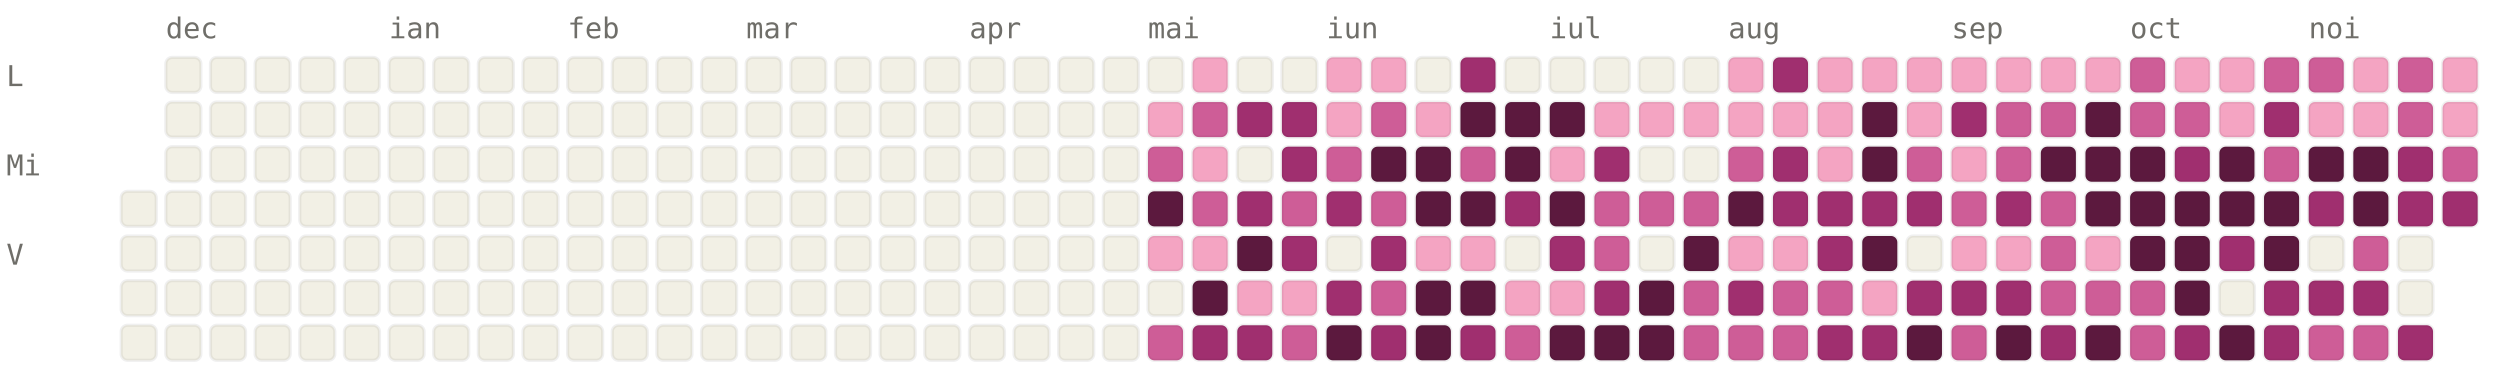
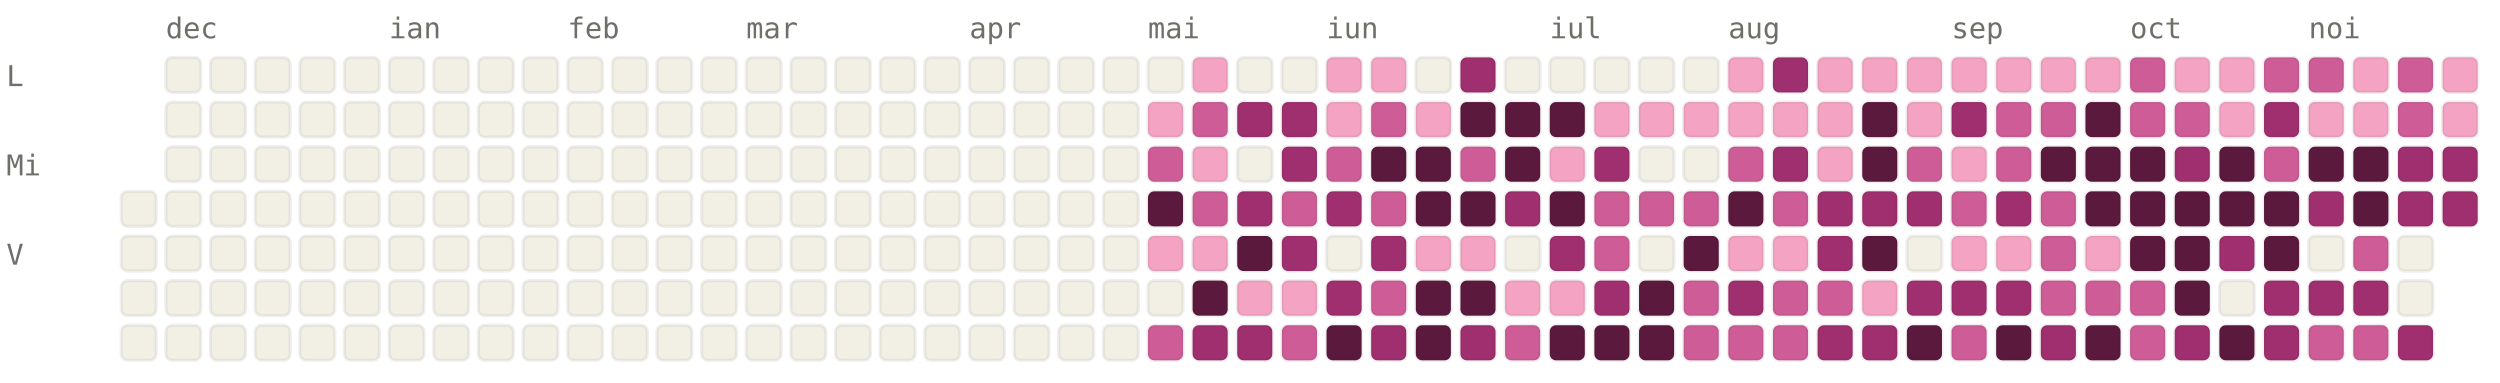
<svg xmlns="http://www.w3.org/2000/svg" viewBox="0 0 784 120" width="784" height="120" font-family="ui-monospace, SFMono-Regular, Menlo, monospace" font-size="9">
  <style>.l0{fill:#F2F0E5;stroke:rgba(0,0,0,0.06)}.l1{fill:#F4A4C2;stroke:rgba(0,0,0,0.06)}.l2{fill:#CE5D97;stroke:rgba(0,0,0,0.06)}.l3{fill:#A02F6F;stroke:rgba(0,0,0,0.06)}.l4{fill:#5C193E;stroke:rgba(0,0,0,0.06)}.lbl{fill:#6F6E69}@media (prefers-color-scheme: dark){.l0{fill:#1C1B1A;stroke:rgba(255,255,255,0.04)}.l1{fill:#451033;stroke:rgba(255,255,255,0.04)}.l2{fill:#751F4F;stroke:rgba(255,255,255,0.04)}.l3{fill:#CE5D97;stroke:rgba(255,255,255,0.04)}.l4{fill:#F4A4C2;stroke:rgba(255,255,255,0.04)}.lbl{fill:#878580}}</style>
  <text x="52" y="12" class="lbl">dec</text>
  <text x="122" y="12" class="lbl">ian</text>
  <text x="178" y="12" class="lbl">feb</text>
  <text x="234" y="12" class="lbl">mar</text>
  <text x="304" y="12" class="lbl">apr</text>
  <text x="360" y="12" class="lbl">mai</text>
  <text x="416" y="12" class="lbl">iun</text>
  <text x="486" y="12" class="lbl">iul</text>
  <text x="542" y="12" class="lbl">aug</text>
  <text x="612" y="12" class="lbl">sep</text>
  <text x="668" y="12" class="lbl">oct</text>
  <text x="724" y="12" class="lbl">noi</text>
  <text x="2" y="27" class="lbl">L</text>
  <text x="2" y="55" class="lbl">Mi</text>
  <text x="2" y="83" class="lbl">V</text>
  <rect x="38" y="60" width="11" height="11" rx="2" ry="2" class="l0" />
  <rect x="38" y="74" width="11" height="11" rx="2" ry="2" class="l0" />
  <rect x="38" y="88" width="11" height="11" rx="2" ry="2" class="l0" />
  <rect x="38" y="102" width="11" height="11" rx="2" ry="2" class="l0" />
  <rect x="52" y="18" width="11" height="11" rx="2" ry="2" class="l0" />
  <rect x="52" y="32" width="11" height="11" rx="2" ry="2" class="l0" />
  <rect x="52" y="46" width="11" height="11" rx="2" ry="2" class="l0" />
  <rect x="52" y="60" width="11" height="11" rx="2" ry="2" class="l0" />
  <rect x="52" y="74" width="11" height="11" rx="2" ry="2" class="l0" />
  <rect x="52" y="88" width="11" height="11" rx="2" ry="2" class="l0" />
  <rect x="52" y="102" width="11" height="11" rx="2" ry="2" class="l0" />
  <rect x="66" y="18" width="11" height="11" rx="2" ry="2" class="l0" />
  <rect x="66" y="32" width="11" height="11" rx="2" ry="2" class="l0" />
  <rect x="66" y="46" width="11" height="11" rx="2" ry="2" class="l0" />
  <rect x="66" y="60" width="11" height="11" rx="2" ry="2" class="l0" />
  <rect x="66" y="74" width="11" height="11" rx="2" ry="2" class="l0" />
  <rect x="66" y="88" width="11" height="11" rx="2" ry="2" class="l0" />
  <rect x="66" y="102" width="11" height="11" rx="2" ry="2" class="l0" />
  <rect x="80" y="18" width="11" height="11" rx="2" ry="2" class="l0" />
  <rect x="80" y="32" width="11" height="11" rx="2" ry="2" class="l0" />
  <rect x="80" y="46" width="11" height="11" rx="2" ry="2" class="l0" />
  <rect x="80" y="60" width="11" height="11" rx="2" ry="2" class="l0" />
  <rect x="80" y="74" width="11" height="11" rx="2" ry="2" class="l0" />
  <rect x="80" y="88" width="11" height="11" rx="2" ry="2" class="l0" />
  <rect x="80" y="102" width="11" height="11" rx="2" ry="2" class="l0" />
  <rect x="94" y="18" width="11" height="11" rx="2" ry="2" class="l0" />
  <rect x="94" y="32" width="11" height="11" rx="2" ry="2" class="l0" />
  <rect x="94" y="46" width="11" height="11" rx="2" ry="2" class="l0" />
  <rect x="94" y="60" width="11" height="11" rx="2" ry="2" class="l0" />
  <rect x="94" y="74" width="11" height="11" rx="2" ry="2" class="l0" />
  <rect x="94" y="88" width="11" height="11" rx="2" ry="2" class="l0" />
  <rect x="94" y="102" width="11" height="11" rx="2" ry="2" class="l0" />
  <rect x="108" y="18" width="11" height="11" rx="2" ry="2" class="l0" />
  <rect x="108" y="32" width="11" height="11" rx="2" ry="2" class="l0" />
  <rect x="108" y="46" width="11" height="11" rx="2" ry="2" class="l0" />
  <rect x="108" y="60" width="11" height="11" rx="2" ry="2" class="l0" />
  <rect x="108" y="74" width="11" height="11" rx="2" ry="2" class="l0" />
  <rect x="108" y="88" width="11" height="11" rx="2" ry="2" class="l0" />
  <rect x="108" y="102" width="11" height="11" rx="2" ry="2" class="l0" />
  <rect x="122" y="18" width="11" height="11" rx="2" ry="2" class="l0" />
  <rect x="122" y="32" width="11" height="11" rx="2" ry="2" class="l0" />
  <rect x="122" y="46" width="11" height="11" rx="2" ry="2" class="l0" />
  <rect x="122" y="60" width="11" height="11" rx="2" ry="2" class="l0" />
  <rect x="122" y="74" width="11" height="11" rx="2" ry="2" class="l0" />
  <rect x="122" y="88" width="11" height="11" rx="2" ry="2" class="l0" />
  <rect x="122" y="102" width="11" height="11" rx="2" ry="2" class="l0" />
  <rect x="136" y="18" width="11" height="11" rx="2" ry="2" class="l0" />
  <rect x="136" y="32" width="11" height="11" rx="2" ry="2" class="l0" />
  <rect x="136" y="46" width="11" height="11" rx="2" ry="2" class="l0" />
  <rect x="136" y="60" width="11" height="11" rx="2" ry="2" class="l0" />
  <rect x="136" y="74" width="11" height="11" rx="2" ry="2" class="l0" />
  <rect x="136" y="88" width="11" height="11" rx="2" ry="2" class="l0" />
  <rect x="136" y="102" width="11" height="11" rx="2" ry="2" class="l0" />
  <rect x="150" y="18" width="11" height="11" rx="2" ry="2" class="l0" />
  <rect x="150" y="32" width="11" height="11" rx="2" ry="2" class="l0" />
  <rect x="150" y="46" width="11" height="11" rx="2" ry="2" class="l0" />
  <rect x="150" y="60" width="11" height="11" rx="2" ry="2" class="l0" />
  <rect x="150" y="74" width="11" height="11" rx="2" ry="2" class="l0" />
  <rect x="150" y="88" width="11" height="11" rx="2" ry="2" class="l0" />
  <rect x="150" y="102" width="11" height="11" rx="2" ry="2" class="l0" />
  <rect x="164" y="18" width="11" height="11" rx="2" ry="2" class="l0" />
  <rect x="164" y="32" width="11" height="11" rx="2" ry="2" class="l0" />
  <rect x="164" y="46" width="11" height="11" rx="2" ry="2" class="l0" />
  <rect x="164" y="60" width="11" height="11" rx="2" ry="2" class="l0" />
  <rect x="164" y="74" width="11" height="11" rx="2" ry="2" class="l0" />
  <rect x="164" y="88" width="11" height="11" rx="2" ry="2" class="l0" />
  <rect x="164" y="102" width="11" height="11" rx="2" ry="2" class="l0" />
  <rect x="178" y="18" width="11" height="11" rx="2" ry="2" class="l0" />
  <rect x="178" y="32" width="11" height="11" rx="2" ry="2" class="l0" />
  <rect x="178" y="46" width="11" height="11" rx="2" ry="2" class="l0" />
  <rect x="178" y="60" width="11" height="11" rx="2" ry="2" class="l0" />
  <rect x="178" y="74" width="11" height="11" rx="2" ry="2" class="l0" />
  <rect x="178" y="88" width="11" height="11" rx="2" ry="2" class="l0" />
  <rect x="178" y="102" width="11" height="11" rx="2" ry="2" class="l0" />
  <rect x="192" y="18" width="11" height="11" rx="2" ry="2" class="l0" />
  <rect x="192" y="32" width="11" height="11" rx="2" ry="2" class="l0" />
  <rect x="192" y="46" width="11" height="11" rx="2" ry="2" class="l0" />
  <rect x="192" y="60" width="11" height="11" rx="2" ry="2" class="l0" />
  <rect x="192" y="74" width="11" height="11" rx="2" ry="2" class="l0" />
  <rect x="192" y="88" width="11" height="11" rx="2" ry="2" class="l0" />
  <rect x="192" y="102" width="11" height="11" rx="2" ry="2" class="l0" />
  <rect x="206" y="18" width="11" height="11" rx="2" ry="2" class="l0" />
  <rect x="206" y="32" width="11" height="11" rx="2" ry="2" class="l0" />
  <rect x="206" y="46" width="11" height="11" rx="2" ry="2" class="l0" />
  <rect x="206" y="60" width="11" height="11" rx="2" ry="2" class="l0" />
  <rect x="206" y="74" width="11" height="11" rx="2" ry="2" class="l0" />
  <rect x="206" y="88" width="11" height="11" rx="2" ry="2" class="l0" />
  <rect x="206" y="102" width="11" height="11" rx="2" ry="2" class="l0" />
  <rect x="220" y="18" width="11" height="11" rx="2" ry="2" class="l0" />
  <rect x="220" y="32" width="11" height="11" rx="2" ry="2" class="l0" />
  <rect x="220" y="46" width="11" height="11" rx="2" ry="2" class="l0" />
  <rect x="220" y="60" width="11" height="11" rx="2" ry="2" class="l0" />
  <rect x="220" y="74" width="11" height="11" rx="2" ry="2" class="l0" />
  <rect x="220" y="88" width="11" height="11" rx="2" ry="2" class="l0" />
  <rect x="220" y="102" width="11" height="11" rx="2" ry="2" class="l0" />
  <rect x="234" y="18" width="11" height="11" rx="2" ry="2" class="l0" />
  <rect x="234" y="32" width="11" height="11" rx="2" ry="2" class="l0" />
  <rect x="234" y="46" width="11" height="11" rx="2" ry="2" class="l0" />
  <rect x="234" y="60" width="11" height="11" rx="2" ry="2" class="l0" />
  <rect x="234" y="74" width="11" height="11" rx="2" ry="2" class="l0" />
  <rect x="234" y="88" width="11" height="11" rx="2" ry="2" class="l0" />
  <rect x="234" y="102" width="11" height="11" rx="2" ry="2" class="l0" />
  <rect x="248" y="18" width="11" height="11" rx="2" ry="2" class="l0" />
  <rect x="248" y="32" width="11" height="11" rx="2" ry="2" class="l0" />
  <rect x="248" y="46" width="11" height="11" rx="2" ry="2" class="l0" />
  <rect x="248" y="60" width="11" height="11" rx="2" ry="2" class="l0" />
  <rect x="248" y="74" width="11" height="11" rx="2" ry="2" class="l0" />
  <rect x="248" y="88" width="11" height="11" rx="2" ry="2" class="l0" />
  <rect x="248" y="102" width="11" height="11" rx="2" ry="2" class="l0" />
  <rect x="262" y="18" width="11" height="11" rx="2" ry="2" class="l0" />
  <rect x="262" y="32" width="11" height="11" rx="2" ry="2" class="l0" />
  <rect x="262" y="46" width="11" height="11" rx="2" ry="2" class="l0" />
  <rect x="262" y="60" width="11" height="11" rx="2" ry="2" class="l0" />
  <rect x="262" y="74" width="11" height="11" rx="2" ry="2" class="l0" />
  <rect x="262" y="88" width="11" height="11" rx="2" ry="2" class="l0" />
  <rect x="262" y="102" width="11" height="11" rx="2" ry="2" class="l0" />
  <rect x="276" y="18" width="11" height="11" rx="2" ry="2" class="l0" />
  <rect x="276" y="32" width="11" height="11" rx="2" ry="2" class="l0" />
  <rect x="276" y="46" width="11" height="11" rx="2" ry="2" class="l0" />
  <rect x="276" y="60" width="11" height="11" rx="2" ry="2" class="l0" />
  <rect x="276" y="74" width="11" height="11" rx="2" ry="2" class="l0" />
  <rect x="276" y="88" width="11" height="11" rx="2" ry="2" class="l0" />
  <rect x="276" y="102" width="11" height="11" rx="2" ry="2" class="l0" />
  <rect x="290" y="18" width="11" height="11" rx="2" ry="2" class="l0" />
  <rect x="290" y="32" width="11" height="11" rx="2" ry="2" class="l0" />
  <rect x="290" y="46" width="11" height="11" rx="2" ry="2" class="l0" />
  <rect x="290" y="60" width="11" height="11" rx="2" ry="2" class="l0" />
  <rect x="290" y="74" width="11" height="11" rx="2" ry="2" class="l0" />
  <rect x="290" y="88" width="11" height="11" rx="2" ry="2" class="l0" />
  <rect x="290" y="102" width="11" height="11" rx="2" ry="2" class="l0" />
  <rect x="304" y="18" width="11" height="11" rx="2" ry="2" class="l0" />
  <rect x="304" y="32" width="11" height="11" rx="2" ry="2" class="l0" />
  <rect x="304" y="46" width="11" height="11" rx="2" ry="2" class="l0" />
  <rect x="304" y="60" width="11" height="11" rx="2" ry="2" class="l0" />
  <rect x="304" y="74" width="11" height="11" rx="2" ry="2" class="l0" />
  <rect x="304" y="88" width="11" height="11" rx="2" ry="2" class="l0" />
  <rect x="304" y="102" width="11" height="11" rx="2" ry="2" class="l0" />
  <rect x="318" y="18" width="11" height="11" rx="2" ry="2" class="l0" />
  <rect x="318" y="32" width="11" height="11" rx="2" ry="2" class="l0" />
  <rect x="318" y="46" width="11" height="11" rx="2" ry="2" class="l0" />
  <rect x="318" y="60" width="11" height="11" rx="2" ry="2" class="l0" />
  <rect x="318" y="74" width="11" height="11" rx="2" ry="2" class="l0" />
  <rect x="318" y="88" width="11" height="11" rx="2" ry="2" class="l0" />
  <rect x="318" y="102" width="11" height="11" rx="2" ry="2" class="l0" />
  <rect x="332" y="18" width="11" height="11" rx="2" ry="2" class="l0" />
  <rect x="332" y="32" width="11" height="11" rx="2" ry="2" class="l0" />
  <rect x="332" y="46" width="11" height="11" rx="2" ry="2" class="l0" />
  <rect x="332" y="60" width="11" height="11" rx="2" ry="2" class="l0" />
  <rect x="332" y="74" width="11" height="11" rx="2" ry="2" class="l0" />
  <rect x="332" y="88" width="11" height="11" rx="2" ry="2" class="l0" />
  <rect x="332" y="102" width="11" height="11" rx="2" ry="2" class="l0" />
  <rect x="346" y="18" width="11" height="11" rx="2" ry="2" class="l0" />
  <rect x="346" y="32" width="11" height="11" rx="2" ry="2" class="l0" />
  <rect x="346" y="46" width="11" height="11" rx="2" ry="2" class="l0" />
  <rect x="346" y="60" width="11" height="11" rx="2" ry="2" class="l0" />
  <rect x="346" y="74" width="11" height="11" rx="2" ry="2" class="l0" />
  <rect x="346" y="88" width="11" height="11" rx="2" ry="2" class="l0" />
  <rect x="346" y="102" width="11" height="11" rx="2" ry="2" class="l0" />
  <rect x="360" y="18" width="11" height="11" rx="2" ry="2" class="l0" />
  <rect x="360" y="32" width="11" height="11" rx="2" ry="2" class="l1" />
  <rect x="360" y="46" width="11" height="11" rx="2" ry="2" class="l2" />
  <rect x="360" y="60" width="11" height="11" rx="2" ry="2" class="l4" />
  <rect x="360" y="74" width="11" height="11" rx="2" ry="2" class="l1" />
  <rect x="360" y="88" width="11" height="11" rx="2" ry="2" class="l0" />
  <rect x="360" y="102" width="11" height="11" rx="2" ry="2" class="l2" />
  <rect x="374" y="18" width="11" height="11" rx="2" ry="2" class="l1" />
  <rect x="374" y="32" width="11" height="11" rx="2" ry="2" class="l2" />
  <rect x="374" y="46" width="11" height="11" rx="2" ry="2" class="l1" />
  <rect x="374" y="60" width="11" height="11" rx="2" ry="2" class="l2" />
  <rect x="374" y="74" width="11" height="11" rx="2" ry="2" class="l1" />
  <rect x="374" y="88" width="11" height="11" rx="2" ry="2" class="l4" />
  <rect x="374" y="102" width="11" height="11" rx="2" ry="2" class="l3" />
  <rect x="388" y="18" width="11" height="11" rx="2" ry="2" class="l0" />
  <rect x="388" y="32" width="11" height="11" rx="2" ry="2" class="l3" />
  <rect x="388" y="46" width="11" height="11" rx="2" ry="2" class="l0" />
  <rect x="388" y="60" width="11" height="11" rx="2" ry="2" class="l3" />
  <rect x="388" y="74" width="11" height="11" rx="2" ry="2" class="l4" />
  <rect x="388" y="88" width="11" height="11" rx="2" ry="2" class="l1" />
  <rect x="388" y="102" width="11" height="11" rx="2" ry="2" class="l3" />
  <rect x="402" y="18" width="11" height="11" rx="2" ry="2" class="l0" />
  <rect x="402" y="32" width="11" height="11" rx="2" ry="2" class="l3" />
  <rect x="402" y="46" width="11" height="11" rx="2" ry="2" class="l3" />
  <rect x="402" y="60" width="11" height="11" rx="2" ry="2" class="l2" />
  <rect x="402" y="74" width="11" height="11" rx="2" ry="2" class="l3" />
  <rect x="402" y="88" width="11" height="11" rx="2" ry="2" class="l1" />
  <rect x="402" y="102" width="11" height="11" rx="2" ry="2" class="l2" />
  <rect x="416" y="18" width="11" height="11" rx="2" ry="2" class="l1" />
  <rect x="416" y="32" width="11" height="11" rx="2" ry="2" class="l1" />
  <rect x="416" y="46" width="11" height="11" rx="2" ry="2" class="l2" />
  <rect x="416" y="60" width="11" height="11" rx="2" ry="2" class="l3" />
  <rect x="416" y="74" width="11" height="11" rx="2" ry="2" class="l0" />
  <rect x="416" y="88" width="11" height="11" rx="2" ry="2" class="l3" />
  <rect x="416" y="102" width="11" height="11" rx="2" ry="2" class="l4" />
  <rect x="430" y="18" width="11" height="11" rx="2" ry="2" class="l1" />
  <rect x="430" y="32" width="11" height="11" rx="2" ry="2" class="l2" />
  <rect x="430" y="46" width="11" height="11" rx="2" ry="2" class="l4" />
  <rect x="430" y="60" width="11" height="11" rx="2" ry="2" class="l2" />
  <rect x="430" y="74" width="11" height="11" rx="2" ry="2" class="l3" />
  <rect x="430" y="88" width="11" height="11" rx="2" ry="2" class="l2" />
  <rect x="430" y="102" width="11" height="11" rx="2" ry="2" class="l3" />
  <rect x="444" y="18" width="11" height="11" rx="2" ry="2" class="l0" />
  <rect x="444" y="32" width="11" height="11" rx="2" ry="2" class="l1" />
  <rect x="444" y="46" width="11" height="11" rx="2" ry="2" class="l4" />
  <rect x="444" y="60" width="11" height="11" rx="2" ry="2" class="l4" />
  <rect x="444" y="74" width="11" height="11" rx="2" ry="2" class="l1" />
  <rect x="444" y="88" width="11" height="11" rx="2" ry="2" class="l4" />
  <rect x="444" y="102" width="11" height="11" rx="2" ry="2" class="l4" />
  <rect x="458" y="18" width="11" height="11" rx="2" ry="2" class="l3" />
  <rect x="458" y="32" width="11" height="11" rx="2" ry="2" class="l4" />
  <rect x="458" y="46" width="11" height="11" rx="2" ry="2" class="l2" />
  <rect x="458" y="60" width="11" height="11" rx="2" ry="2" class="l4" />
  <rect x="458" y="74" width="11" height="11" rx="2" ry="2" class="l1" />
  <rect x="458" y="88" width="11" height="11" rx="2" ry="2" class="l4" />
  <rect x="458" y="102" width="11" height="11" rx="2" ry="2" class="l3" />
  <rect x="472" y="18" width="11" height="11" rx="2" ry="2" class="l0" />
  <rect x="472" y="32" width="11" height="11" rx="2" ry="2" class="l4" />
  <rect x="472" y="46" width="11" height="11" rx="2" ry="2" class="l4" />
  <rect x="472" y="60" width="11" height="11" rx="2" ry="2" class="l3" />
  <rect x="472" y="74" width="11" height="11" rx="2" ry="2" class="l0" />
  <rect x="472" y="88" width="11" height="11" rx="2" ry="2" class="l1" />
  <rect x="472" y="102" width="11" height="11" rx="2" ry="2" class="l2" />
  <rect x="486" y="18" width="11" height="11" rx="2" ry="2" class="l0" />
  <rect x="486" y="32" width="11" height="11" rx="2" ry="2" class="l4" />
  <rect x="486" y="46" width="11" height="11" rx="2" ry="2" class="l1" />
  <rect x="486" y="60" width="11" height="11" rx="2" ry="2" class="l4" />
  <rect x="486" y="74" width="11" height="11" rx="2" ry="2" class="l3" />
  <rect x="486" y="88" width="11" height="11" rx="2" ry="2" class="l1" />
  <rect x="486" y="102" width="11" height="11" rx="2" ry="2" class="l4" />
  <rect x="500" y="18" width="11" height="11" rx="2" ry="2" class="l0" />
  <rect x="500" y="32" width="11" height="11" rx="2" ry="2" class="l1" />
  <rect x="500" y="46" width="11" height="11" rx="2" ry="2" class="l3" />
  <rect x="500" y="60" width="11" height="11" rx="2" ry="2" class="l2" />
  <rect x="500" y="74" width="11" height="11" rx="2" ry="2" class="l2" />
  <rect x="500" y="88" width="11" height="11" rx="2" ry="2" class="l3" />
  <rect x="500" y="102" width="11" height="11" rx="2" ry="2" class="l4" />
  <rect x="514" y="18" width="11" height="11" rx="2" ry="2" class="l0" />
  <rect x="514" y="32" width="11" height="11" rx="2" ry="2" class="l1" />
  <rect x="514" y="46" width="11" height="11" rx="2" ry="2" class="l0" />
  <rect x="514" y="60" width="11" height="11" rx="2" ry="2" class="l2" />
  <rect x="514" y="74" width="11" height="11" rx="2" ry="2" class="l0" />
  <rect x="514" y="88" width="11" height="11" rx="2" ry="2" class="l4" />
  <rect x="514" y="102" width="11" height="11" rx="2" ry="2" class="l4" />
  <rect x="528" y="18" width="11" height="11" rx="2" ry="2" class="l0" />
  <rect x="528" y="32" width="11" height="11" rx="2" ry="2" class="l1" />
  <rect x="528" y="46" width="11" height="11" rx="2" ry="2" class="l0" />
  <rect x="528" y="60" width="11" height="11" rx="2" ry="2" class="l2" />
  <rect x="528" y="74" width="11" height="11" rx="2" ry="2" class="l4" />
  <rect x="528" y="88" width="11" height="11" rx="2" ry="2" class="l2" />
  <rect x="528" y="102" width="11" height="11" rx="2" ry="2" class="l2" />
  <rect x="542" y="18" width="11" height="11" rx="2" ry="2" class="l1" />
  <rect x="542" y="32" width="11" height="11" rx="2" ry="2" class="l1" />
  <rect x="542" y="46" width="11" height="11" rx="2" ry="2" class="l2" />
  <rect x="542" y="60" width="11" height="11" rx="2" ry="2" class="l4" />
  <rect x="542" y="74" width="11" height="11" rx="2" ry="2" class="l1" />
  <rect x="542" y="88" width="11" height="11" rx="2" ry="2" class="l3" />
  <rect x="542" y="102" width="11" height="11" rx="2" ry="2" class="l2" />
  <rect x="556" y="18" width="11" height="11" rx="2" ry="2" class="l3" />
  <rect x="556" y="32" width="11" height="11" rx="2" ry="2" class="l1" />
  <rect x="556" y="46" width="11" height="11" rx="2" ry="2" class="l3" />
-   <rect x="556" y="60" width="11" height="11" rx="2" ry="2" class="l3" />
+   <rect x="556" y="60" width="11" height="11" rx="2" ry="2" class="l2" />
  <rect x="556" y="74" width="11" height="11" rx="2" ry="2" class="l1" />
  <rect x="556" y="88" width="11" height="11" rx="2" ry="2" class="l2" />
  <rect x="556" y="102" width="11" height="11" rx="2" ry="2" class="l2" />
  <rect x="570" y="18" width="11" height="11" rx="2" ry="2" class="l1" />
  <rect x="570" y="32" width="11" height="11" rx="2" ry="2" class="l1" />
  <rect x="570" y="46" width="11" height="11" rx="2" ry="2" class="l1" />
  <rect x="570" y="60" width="11" height="11" rx="2" ry="2" class="l3" />
  <rect x="570" y="74" width="11" height="11" rx="2" ry="2" class="l3" />
  <rect x="570" y="88" width="11" height="11" rx="2" ry="2" class="l2" />
  <rect x="570" y="102" width="11" height="11" rx="2" ry="2" class="l3" />
  <rect x="584" y="18" width="11" height="11" rx="2" ry="2" class="l1" />
  <rect x="584" y="32" width="11" height="11" rx="2" ry="2" class="l4" />
  <rect x="584" y="46" width="11" height="11" rx="2" ry="2" class="l4" />
  <rect x="584" y="60" width="11" height="11" rx="2" ry="2" class="l3" />
  <rect x="584" y="74" width="11" height="11" rx="2" ry="2" class="l4" />
  <rect x="584" y="88" width="11" height="11" rx="2" ry="2" class="l1" />
  <rect x="584" y="102" width="11" height="11" rx="2" ry="2" class="l3" />
  <rect x="598" y="18" width="11" height="11" rx="2" ry="2" class="l1" />
  <rect x="598" y="32" width="11" height="11" rx="2" ry="2" class="l1" />
  <rect x="598" y="46" width="11" height="11" rx="2" ry="2" class="l2" />
  <rect x="598" y="60" width="11" height="11" rx="2" ry="2" class="l3" />
  <rect x="598" y="74" width="11" height="11" rx="2" ry="2" class="l0" />
  <rect x="598" y="88" width="11" height="11" rx="2" ry="2" class="l3" />
  <rect x="598" y="102" width="11" height="11" rx="2" ry="2" class="l4" />
  <rect x="612" y="18" width="11" height="11" rx="2" ry="2" class="l1" />
  <rect x="612" y="32" width="11" height="11" rx="2" ry="2" class="l3" />
  <rect x="612" y="46" width="11" height="11" rx="2" ry="2" class="l1" />
  <rect x="612" y="60" width="11" height="11" rx="2" ry="2" class="l2" />
  <rect x="612" y="74" width="11" height="11" rx="2" ry="2" class="l1" />
  <rect x="612" y="88" width="11" height="11" rx="2" ry="2" class="l3" />
  <rect x="612" y="102" width="11" height="11" rx="2" ry="2" class="l2" />
  <rect x="626" y="18" width="11" height="11" rx="2" ry="2" class="l1" />
  <rect x="626" y="32" width="11" height="11" rx="2" ry="2" class="l2" />
  <rect x="626" y="46" width="11" height="11" rx="2" ry="2" class="l2" />
  <rect x="626" y="60" width="11" height="11" rx="2" ry="2" class="l3" />
  <rect x="626" y="74" width="11" height="11" rx="2" ry="2" class="l1" />
  <rect x="626" y="88" width="11" height="11" rx="2" ry="2" class="l3" />
  <rect x="626" y="102" width="11" height="11" rx="2" ry="2" class="l4" />
  <rect x="640" y="18" width="11" height="11" rx="2" ry="2" class="l1" />
  <rect x="640" y="32" width="11" height="11" rx="2" ry="2" class="l2" />
  <rect x="640" y="46" width="11" height="11" rx="2" ry="2" class="l4" />
  <rect x="640" y="60" width="11" height="11" rx="2" ry="2" class="l2" />
  <rect x="640" y="74" width="11" height="11" rx="2" ry="2" class="l2" />
  <rect x="640" y="88" width="11" height="11" rx="2" ry="2" class="l2" />
  <rect x="640" y="102" width="11" height="11" rx="2" ry="2" class="l3" />
  <rect x="654" y="18" width="11" height="11" rx="2" ry="2" class="l1" />
  <rect x="654" y="32" width="11" height="11" rx="2" ry="2" class="l4" />
  <rect x="654" y="46" width="11" height="11" rx="2" ry="2" class="l4" />
  <rect x="654" y="60" width="11" height="11" rx="2" ry="2" class="l4" />
  <rect x="654" y="74" width="11" height="11" rx="2" ry="2" class="l1" />
  <rect x="654" y="88" width="11" height="11" rx="2" ry="2" class="l2" />
  <rect x="654" y="102" width="11" height="11" rx="2" ry="2" class="l4" />
  <rect x="668" y="18" width="11" height="11" rx="2" ry="2" class="l2" />
  <rect x="668" y="32" width="11" height="11" rx="2" ry="2" class="l2" />
  <rect x="668" y="46" width="11" height="11" rx="2" ry="2" class="l4" />
  <rect x="668" y="60" width="11" height="11" rx="2" ry="2" class="l4" />
  <rect x="668" y="74" width="11" height="11" rx="2" ry="2" class="l4" />
  <rect x="668" y="88" width="11" height="11" rx="2" ry="2" class="l2" />
  <rect x="668" y="102" width="11" height="11" rx="2" ry="2" class="l2" />
  <rect x="682" y="18" width="11" height="11" rx="2" ry="2" class="l1" />
  <rect x="682" y="32" width="11" height="11" rx="2" ry="2" class="l2" />
  <rect x="682" y="46" width="11" height="11" rx="2" ry="2" class="l3" />
  <rect x="682" y="60" width="11" height="11" rx="2" ry="2" class="l4" />
  <rect x="682" y="74" width="11" height="11" rx="2" ry="2" class="l4" />
  <rect x="682" y="88" width="11" height="11" rx="2" ry="2" class="l4" />
  <rect x="682" y="102" width="11" height="11" rx="2" ry="2" class="l3" />
  <rect x="696" y="18" width="11" height="11" rx="2" ry="2" class="l1" />
  <rect x="696" y="32" width="11" height="11" rx="2" ry="2" class="l1" />
  <rect x="696" y="46" width="11" height="11" rx="2" ry="2" class="l4" />
  <rect x="696" y="60" width="11" height="11" rx="2" ry="2" class="l4" />
  <rect x="696" y="74" width="11" height="11" rx="2" ry="2" class="l3" />
  <rect x="696" y="88" width="11" height="11" rx="2" ry="2" class="l0" />
  <rect x="696" y="102" width="11" height="11" rx="2" ry="2" class="l4" />
  <rect x="710" y="18" width="11" height="11" rx="2" ry="2" class="l2" />
  <rect x="710" y="32" width="11" height="11" rx="2" ry="2" class="l3" />
  <rect x="710" y="46" width="11" height="11" rx="2" ry="2" class="l2" />
  <rect x="710" y="60" width="11" height="11" rx="2" ry="2" class="l4" />
  <rect x="710" y="74" width="11" height="11" rx="2" ry="2" class="l4" />
  <rect x="710" y="88" width="11" height="11" rx="2" ry="2" class="l3" />
  <rect x="710" y="102" width="11" height="11" rx="2" ry="2" class="l3" />
  <rect x="724" y="18" width="11" height="11" rx="2" ry="2" class="l2" />
  <rect x="724" y="32" width="11" height="11" rx="2" ry="2" class="l1" />
  <rect x="724" y="46" width="11" height="11" rx="2" ry="2" class="l4" />
  <rect x="724" y="60" width="11" height="11" rx="2" ry="2" class="l3" />
  <rect x="724" y="74" width="11" height="11" rx="2" ry="2" class="l0" />
  <rect x="724" y="88" width="11" height="11" rx="2" ry="2" class="l3" />
  <rect x="724" y="102" width="11" height="11" rx="2" ry="2" class="l2" />
  <rect x="738" y="18" width="11" height="11" rx="2" ry="2" class="l1" />
  <rect x="738" y="32" width="11" height="11" rx="2" ry="2" class="l1" />
  <rect x="738" y="46" width="11" height="11" rx="2" ry="2" class="l4" />
  <rect x="738" y="60" width="11" height="11" rx="2" ry="2" class="l4" />
  <rect x="738" y="74" width="11" height="11" rx="2" ry="2" class="l2" />
  <rect x="738" y="88" width="11" height="11" rx="2" ry="2" class="l3" />
  <rect x="738" y="102" width="11" height="11" rx="2" ry="2" class="l2" />
  <rect x="752" y="18" width="11" height="11" rx="2" ry="2" class="l2" />
  <rect x="752" y="32" width="11" height="11" rx="2" ry="2" class="l2" />
  <rect x="752" y="46" width="11" height="11" rx="2" ry="2" class="l3" />
  <rect x="752" y="60" width="11" height="11" rx="2" ry="2" class="l3" />
  <rect x="752" y="74" width="11" height="11" rx="2" ry="2" class="l0" />
  <rect x="752" y="88" width="11" height="11" rx="2" ry="2" class="l0" />
  <rect x="752" y="102" width="11" height="11" rx="2" ry="2" class="l3" />
  <rect x="766" y="18" width="11" height="11" rx="2" ry="2" class="l1" />
  <rect x="766" y="32" width="11" height="11" rx="2" ry="2" class="l1" />
-   <rect x="766" y="46" width="11" height="11" rx="2" ry="2" class="l2" />
+   <rect x="766" y="46" width="11" height="11" rx="2" ry="2" class="l3" />
  <rect x="766" y="60" width="11" height="11" rx="2" ry="2" class="l3" />
</svg>
